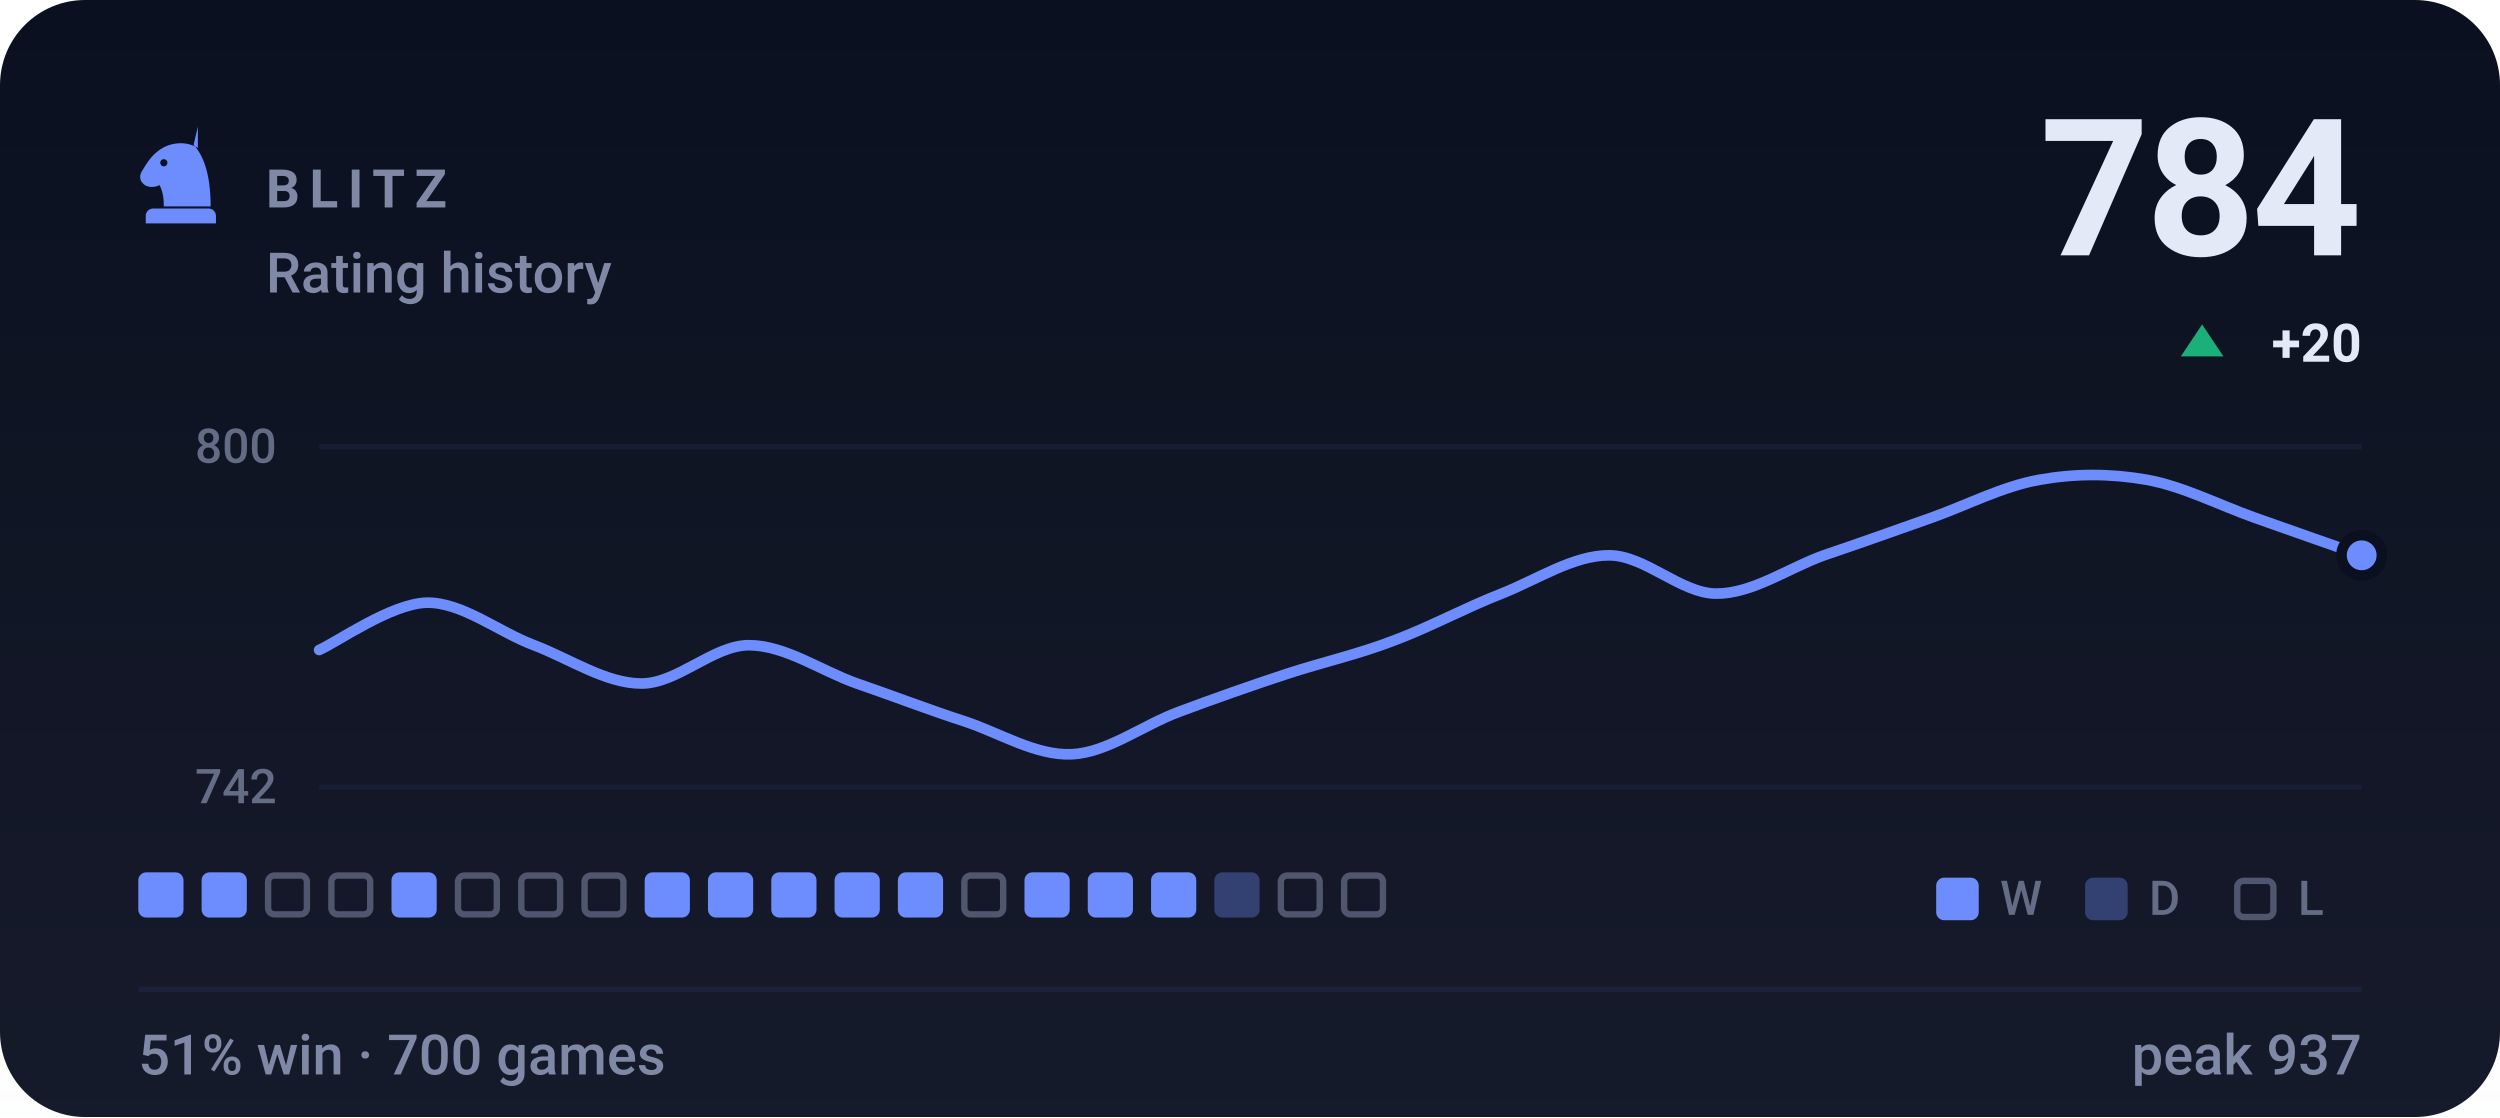
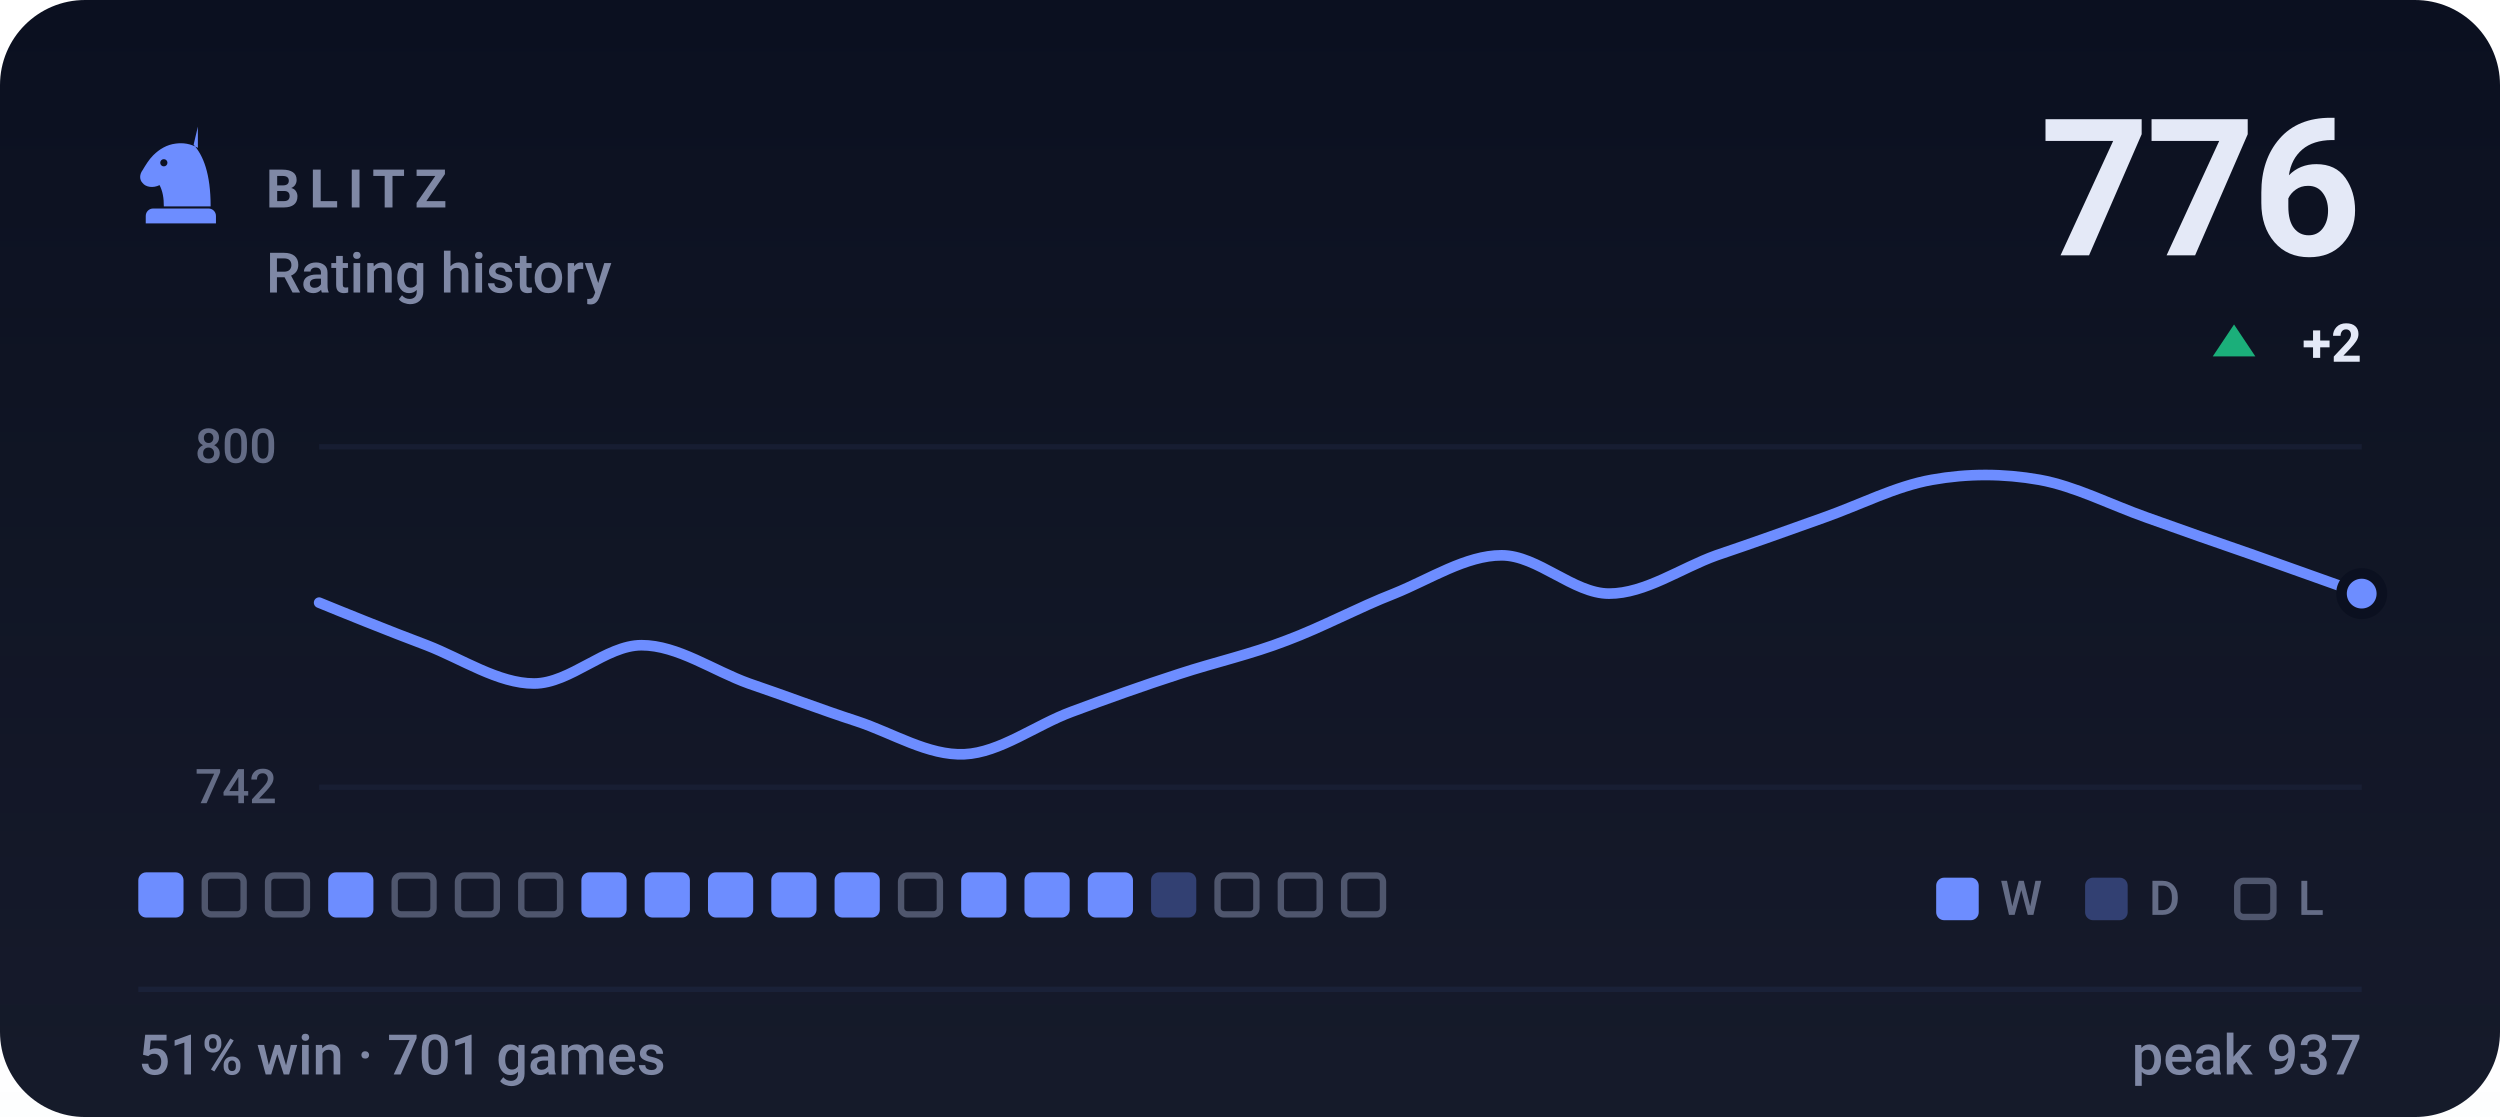
- <svg xmlns="http://www.w3.org/2000/svg" viewBox="0 0 470 210" width="470" height="210" role="img" aria-label="BLITZ rating history, currently 784, 51% win rate over 700 games">
+ <svg xmlns="http://www.w3.org/2000/svg" viewBox="0 0 470 210" width="470" height="210" role="img" aria-label="BLITZ rating history, currently 776, 51% win rate over 701 games">
  <style>svg{font-family:-apple-system,BlinkMacSystemFont,'Segoe UI',Roboto,'Helvetica Neue',Arial,sans-serif}text{fill:#e4e9f7;white-space:pre}.bg{fill:#0b1020}.acc{fill:#6d8dff}.win{fill:#1baf7a}.draw{fill:#8b8f96}.loss{fill:#d03b3b}.lbl{font-size:10px;font-weight:600;letter-spacing:.18em;fill:#7f88a5}.cap{font-size:10.5px;font-weight:500;fill:#7f88a5}.num{font-family:-apple-system,BlinkMacSystemFont,'Segoe UI',Roboto,'Helvetica Neue',Arial,sans-serif;font-weight:700;letter-spacing:-.02em}.tick{font-size:9px;font-weight:500;fill:#7f88a5;opacity:.75}.dl{font-size:10px;font-weight:600}.rule{stroke:#1a2138;stroke-width:1;fill:none}.grid{stroke:#1a2138;stroke-width:1;fill:none;opacity:.7}.ln{fill:none;stroke:#6d8dff;stroke-width:2;stroke-linecap:round;stroke-linejoin:round}.ring{stroke:#0b1020;stroke-width:2}.hollow{fill:none;stroke-width:1.5}.sq{fill:#e4e9f7;opacity:.035}</style>
  <rect class="bg" width="470" height="210" rx="16" />
  <defs>
    <linearGradient id="gp" x1="0" y1="0" x2="0" y2="1">
      <stop offset="0" stop-color="#e4e9f7" stop-opacity="0" />
      <stop offset="1" stop-color="#e4e9f7" stop-opacity=".05" />
    </linearGradient>
  </defs>
  <rect width="470" height="210" fill="url(#gp)" />
  <g class="acc" transform="translate(24.0,22.8) scale(0.2)">
    <path fill-rule="evenodd" d="M66 5l-4 17c9 10 16 27 16 58H34c0-8-1-14-4-20-6 3-13 2-16-2-3-3-3-8 0-12 3-5 6-10 10-14 6-6 13-10 21-11 7-1 14 0 21 4zM37.4 39a3.4 3.4 0 1 0-6.8 0 3.4 3.4 0 1 0 6.8 0zM24 82h52c3.9 0 7 3.1 7 7v7H17v-7c0-3.9 3.1-7 7-7z" />
  </g>
  <text class="lbl" x="50" y="39">BLITZ</text>
  <text class="cap" x="50" y="55">Rating history</text>
-   <text class="num" x="444" y="48" text-anchor="end" style="font-size:36px">784</text>
-   <path fill="#1baf7a" d="M414 61L418 67H410Z" />
-   <text class="dl" x="444" y="68" text-anchor="end" fill="#1baf7a">+20</text>
+   <text class="num" x="444" y="48" text-anchor="end" style="font-size:36px">776</text>
+   <path fill="#1baf7a" d="M420 61L424 67H416Z" />
+   <text class="dl" x="444" y="68" text-anchor="end" fill="#1baf7a">+2</text>
  <line class="grid" x1="60" y1="84" x2="444" y2="84" />
  <line class="grid" x1="60" y1="148" x2="444" y2="148" />
  <text class="tick" x="52" y="87" text-anchor="end">800</text>
  <text class="tick" x="52" y="151" text-anchor="end">742</text>
-   <path class="ln" d="M60.0 122.2C63.4 120.7 73.5 113.5 80.2 113.3C86.9 113.2 93.7 118.8 100.4 121.3C107.2 123.9 113.9 128.5 120.6 128.5C127.4 128.5 134.1 121.3 140.8 121.3C147.6 121.3 154.3 126.1 161.1 128.5C167.8 130.8 174.5 133.4 181.3 135.6C188.0 137.8 194.7 142.1 201.5 141.8C208.2 141.5 214.9 136.3 221.7 133.8C228.4 131.3 235.2 128.9 241.9 126.7C248.6 124.5 255.4 123.0 262.1 120.4C268.8 117.9 275.6 114.2 282.3 111.6C289.1 108.9 295.8 104.4 302.5 104.4C309.3 104.4 316.0 111.6 322.7 111.6C329.5 111.6 336.2 106.8 342.9 104.4C349.7 102.1 356.4 99.7 363.2 97.3C369.9 94.9 376.6 91.4 383.4 90.2C390.1 89.0 396.8 89.0 403.6 90.2C410.3 91.4 417.1 94.9 423.8 97.3C430.5 99.7 440.6 103.2 444.0 104.4" />
-   <circle class="acc ring" cx="444.0" cy="104.4" r="3.8" />
+   <path class="ln" d="M60.0 113.3C63.4 114.7 73.5 118.8 80.2 121.3C86.9 123.9 93.7 128.5 100.4 128.5C107.2 128.5 113.9 121.3 120.6 121.3C127.4 121.3 134.1 126.1 140.8 128.5C147.6 130.8 154.3 133.4 161.1 135.6C167.8 137.8 174.5 142.1 181.3 141.8C188.0 141.5 194.7 136.3 201.5 133.8C208.2 131.3 214.9 128.9 221.7 126.7C228.4 124.5 235.2 123.0 241.9 120.4C248.6 117.9 255.4 114.2 262.1 111.6C268.8 108.9 275.6 104.4 282.3 104.4C289.1 104.4 295.8 111.6 302.5 111.6C309.3 111.6 316.0 106.8 322.7 104.4C329.5 102.1 336.2 99.7 342.9 97.3C349.7 94.9 356.4 91.4 363.2 90.2C369.9 89.0 376.6 89.0 383.4 90.2C390.1 91.4 396.8 94.9 403.6 97.3C410.3 99.7 417.1 102.1 423.8 104.4C430.5 106.8 440.6 110.4 444.0 111.6" />
+   <circle class="acc ring" cx="444.0" cy="111.6" r="3.8" />
  <rect x="26.0" y="164" width="8.5" height="8.5" rx="1.5" fill="#6d8dff" />
-   <rect x="37.9" y="164" width="8.5" height="8.5" rx="1.5" fill="#6d8dff" />
+   <rect x="38.5" y="164.6" width="7.3" height="7.3" rx="1.2" fill="none" stroke="#7f88a5" stroke-width="1.2" opacity=".55" />
  <rect x="50.4" y="164.6" width="7.3" height="7.3" rx="1.2" fill="none" stroke="#7f88a5" stroke-width="1.2" opacity=".55" />
-   <rect x="62.3" y="164.6" width="7.3" height="7.3" rx="1.2" fill="none" stroke="#7f88a5" stroke-width="1.2" opacity=".55" />
-   <rect x="73.6" y="164" width="8.5" height="8.5" rx="1.5" fill="#6d8dff" />
+   <rect x="61.7" y="164" width="8.5" height="8.5" rx="1.5" fill="#6d8dff" />
+   <rect x="74.2" y="164.6" width="7.3" height="7.3" rx="1.2" fill="none" stroke="#7f88a5" stroke-width="1.2" opacity=".55" />
  <rect x="86.1" y="164.6" width="7.3" height="7.3" rx="1.2" fill="none" stroke="#7f88a5" stroke-width="1.2" opacity=".55" />
  <rect x="98.0" y="164.6" width="7.3" height="7.3" rx="1.2" fill="none" stroke="#7f88a5" stroke-width="1.2" opacity=".55" />
-   <rect x="109.9" y="164.6" width="7.3" height="7.3" rx="1.2" fill="none" stroke="#7f88a5" stroke-width="1.2" opacity=".55" />
+   <rect x="109.3" y="164" width="8.5" height="8.5" rx="1.5" fill="#6d8dff" />
  <rect x="121.2" y="164" width="8.5" height="8.5" rx="1.5" fill="#6d8dff" />
  <rect x="133.1" y="164" width="8.5" height="8.5" rx="1.5" fill="#6d8dff" />
  <rect x="145.0" y="164" width="8.5" height="8.5" rx="1.5" fill="#6d8dff" />
  <rect x="156.9" y="164" width="8.5" height="8.5" rx="1.5" fill="#6d8dff" />
-   <rect x="168.8" y="164" width="8.5" height="8.5" rx="1.5" fill="#6d8dff" />
-   <rect x="181.3" y="164.6" width="7.3" height="7.3" rx="1.2" fill="none" stroke="#7f88a5" stroke-width="1.2" opacity=".55" />
+   <rect x="169.4" y="164.6" width="7.3" height="7.3" rx="1.2" fill="none" stroke="#7f88a5" stroke-width="1.2" opacity=".55" />
+   <rect x="180.7" y="164" width="8.5" height="8.5" rx="1.5" fill="#6d8dff" />
  <rect x="192.6" y="164" width="8.5" height="8.5" rx="1.5" fill="#6d8dff" />
  <rect x="204.5" y="164" width="8.5" height="8.5" rx="1.5" fill="#6d8dff" />
-   <rect x="216.4" y="164" width="8.5" height="8.5" rx="1.5" fill="#6d8dff" />
-   <rect x="228.3" y="164" width="8.5" height="8.5" rx="1.5" fill="#6d8dff" opacity=".34" />
+   <rect x="216.4" y="164" width="8.5" height="8.5" rx="1.5" fill="#6d8dff" opacity=".34" />
+   <rect x="228.9" y="164.6" width="7.3" height="7.3" rx="1.2" fill="none" stroke="#7f88a5" stroke-width="1.2" opacity=".55" />
  <rect x="240.8" y="164.6" width="7.3" height="7.3" rx="1.2" fill="none" stroke="#7f88a5" stroke-width="1.2" opacity=".55" />
  <rect x="252.7" y="164.6" width="7.3" height="7.3" rx="1.2" fill="none" stroke="#7f88a5" stroke-width="1.2" opacity=".55" />
  <rect x="364" y="165" width="8" height="8" rx="1.5" fill="#6d8dff" />
  <text class="tick" x="376" y="172">W</text>
  <rect x="392" y="165" width="8" height="8" rx="1.5" fill="#6d8dff" opacity=".34" />
  <text class="tick" x="404" y="172">D</text>
  <rect x="420.6" y="165.6" width="6.8" height="6.8" rx="1.2" fill="none" stroke="#7f88a5" stroke-width="1.2" opacity=".55" />
  <text class="tick" x="432" y="172">L</text>
  <line class="rule" x1="26" y1="186" x2="444" y2="186" />
-   <text class="cap" x="26" y="202">51% win · 700 games</text>
+   <text class="cap" x="26" y="202">51% win · 701 games</text>
  <text class="cap" x="444" y="202" text-anchor="end">peak 937</text>
</svg>
